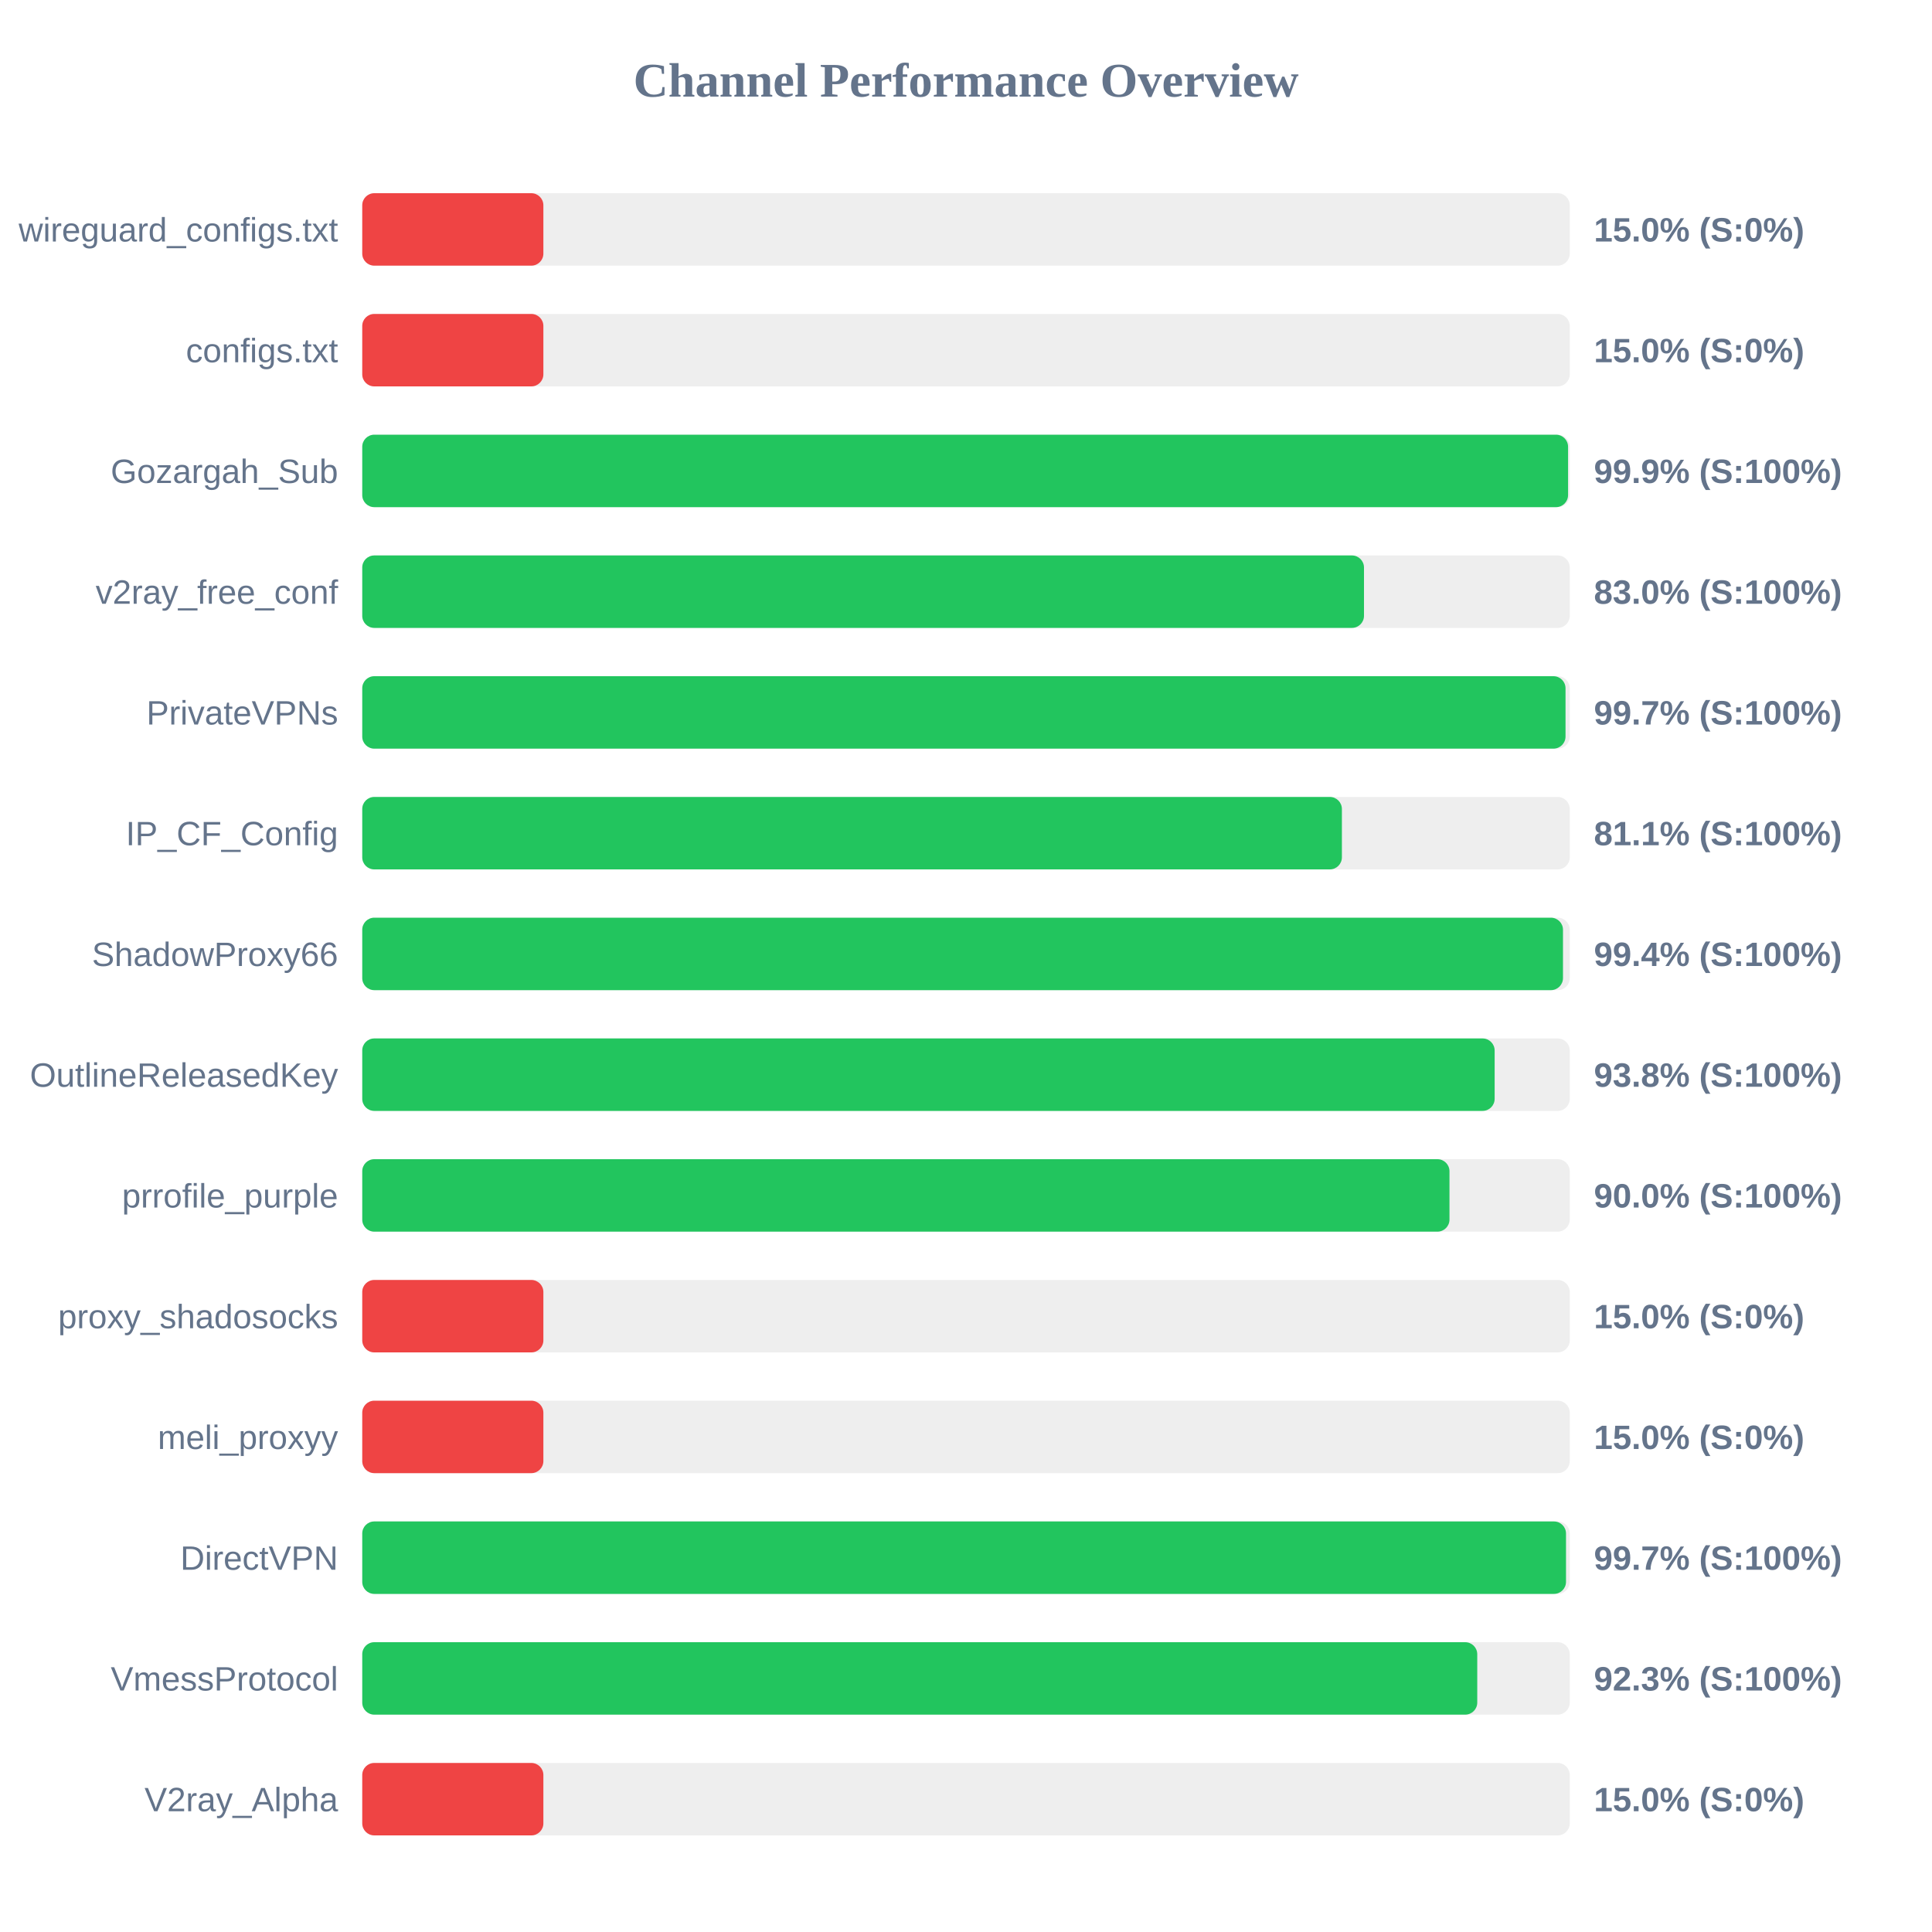
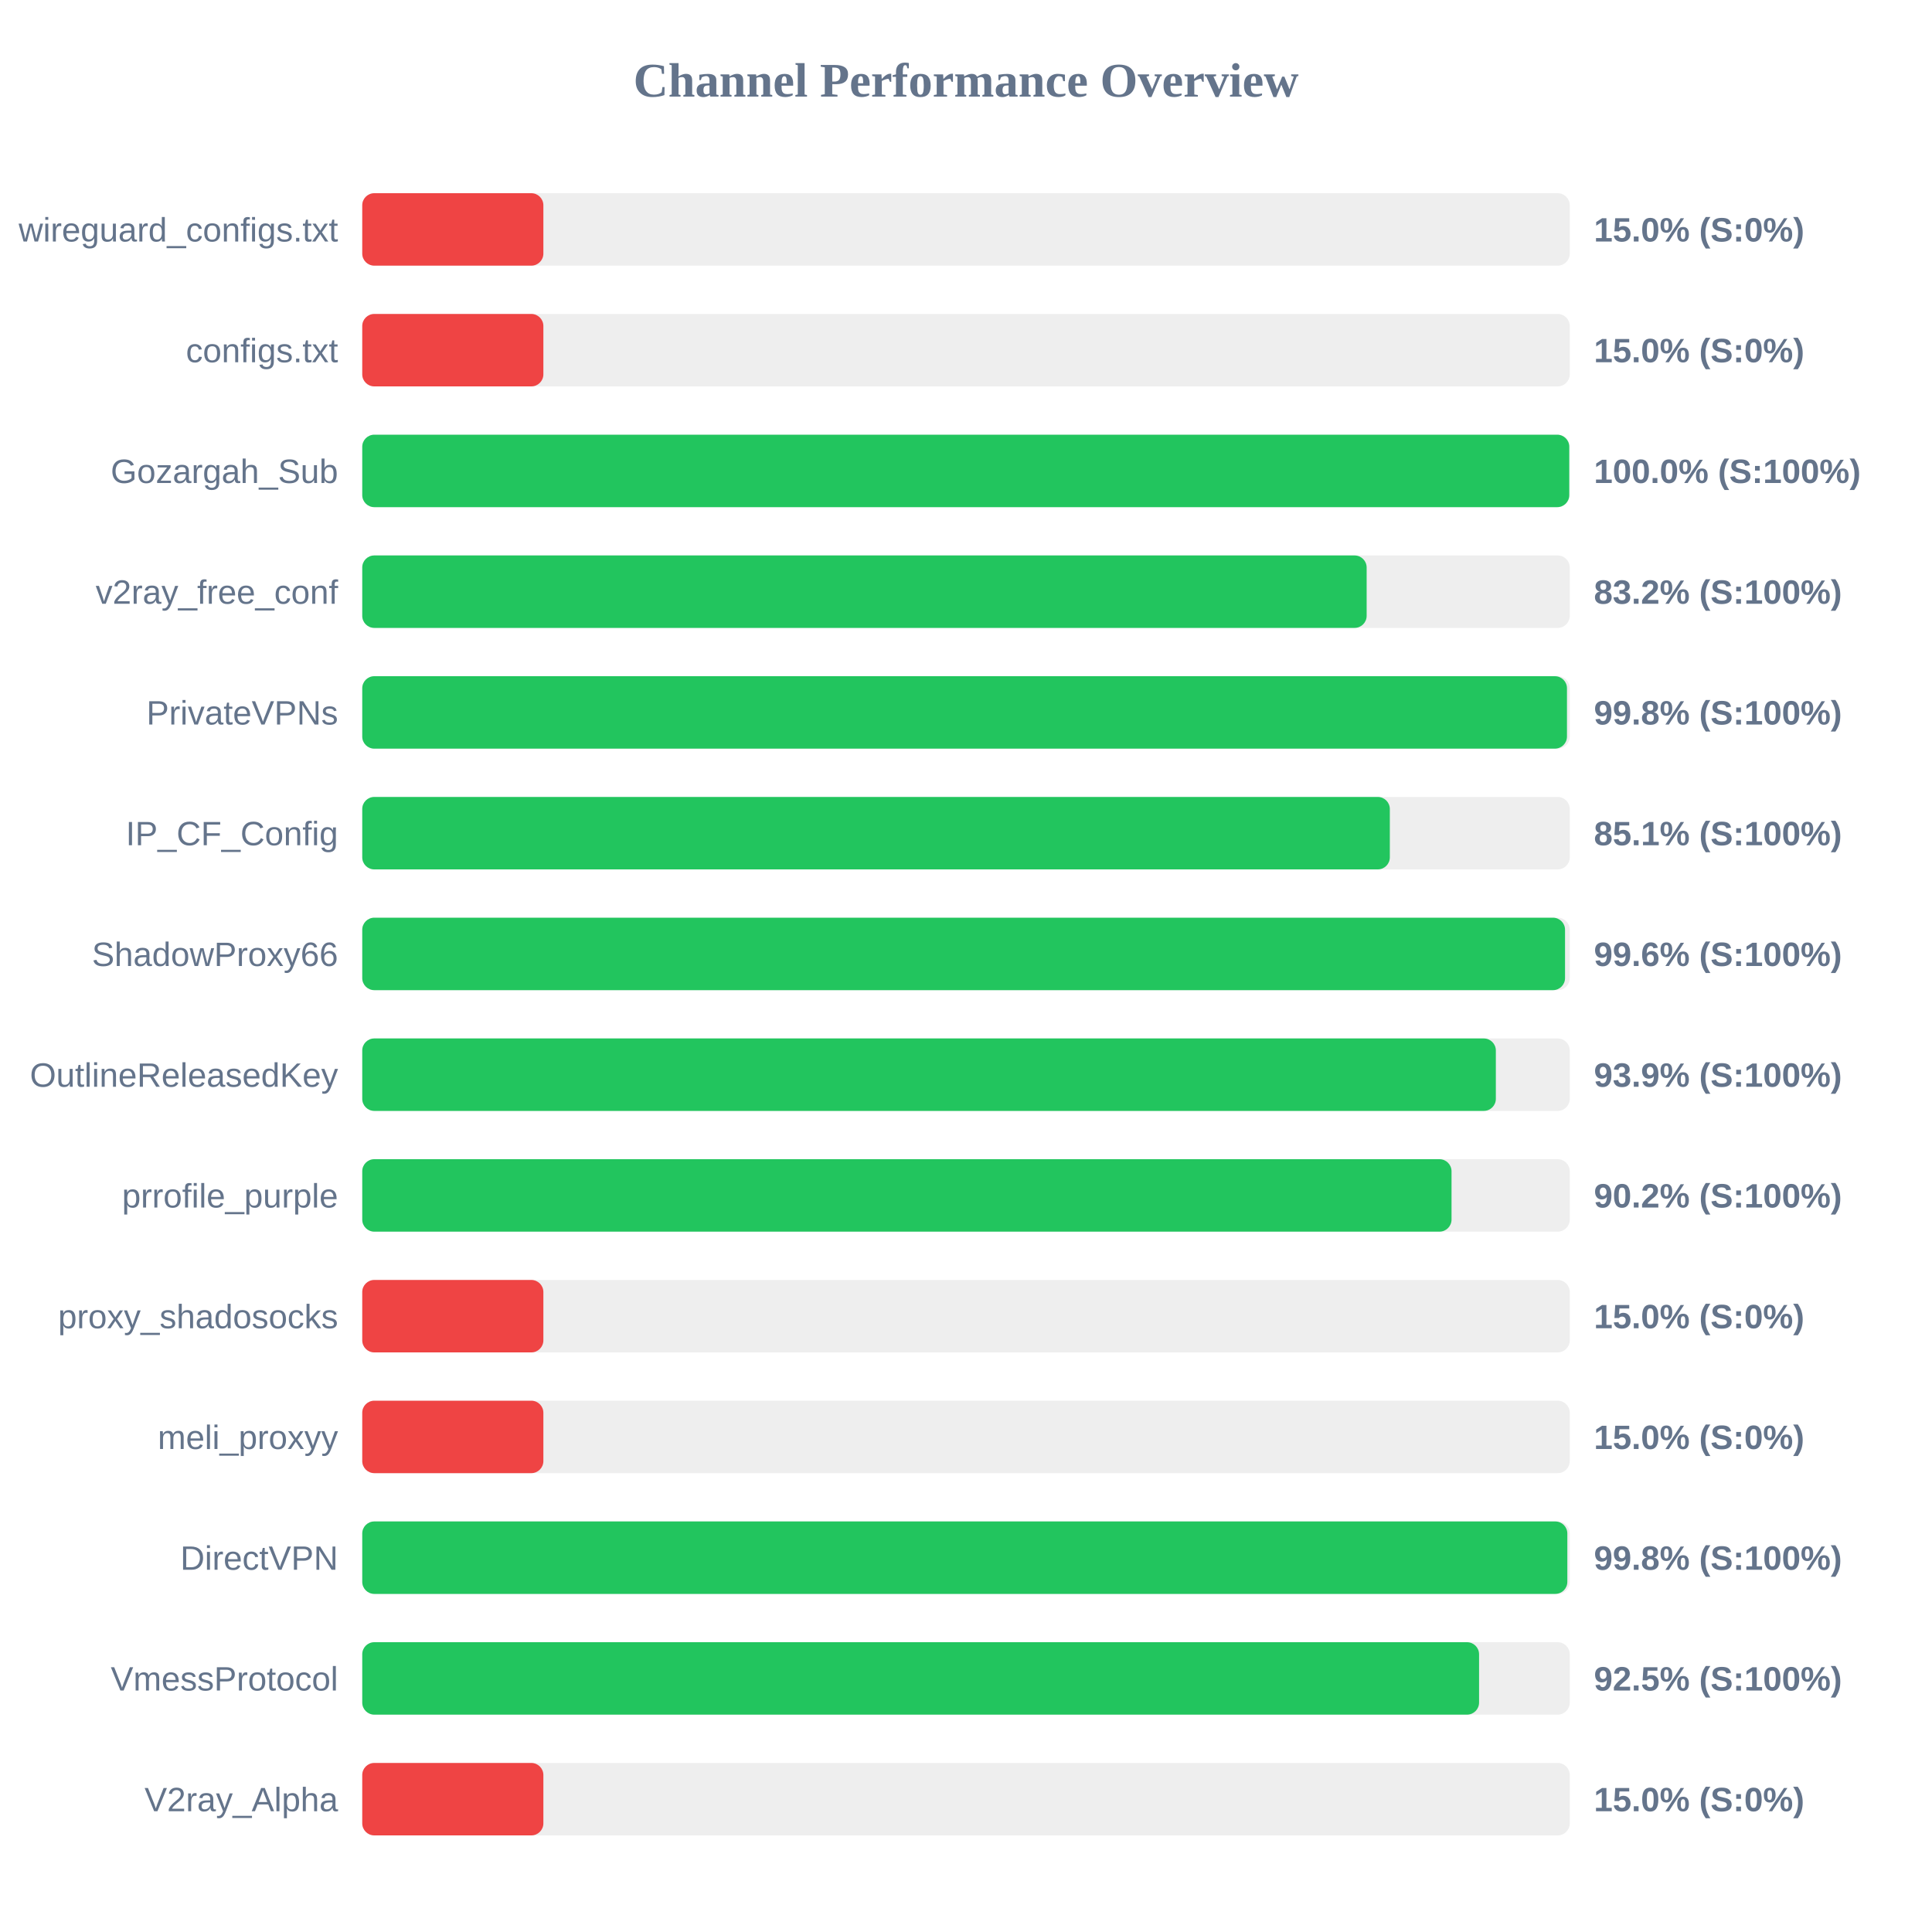
<svg xmlns="http://www.w3.org/2000/svg" width="800" height="800" version="1.1">
  <style>
        .row { font: 14px Arial; fill: #64748b; }
        .score { font: bold 14px Arial; fill: #64748b; }
    </style>
  <text x="400" y="40" text-anchor="middle" font-size="20px" font-weight="bold" fill="#64748b">Channel Performance Overview</text>
  <rect x="150" y="80" width="500" height="30" fill="#eee" rx="5" />
  <rect x="150" y="80" width="75.0" height="30" fill="#ef4444" rx="5" />
  <text x="140" y="100" text-anchor="end" class="row">wireguard_configs.txt</text>
  <text x="660" y="100" text-anchor="start" class="score">15.0% (S:0%)</text>
  <rect x="150" y="130" width="500" height="30" fill="#eee" rx="5" />
  <rect x="150" y="130" width="75.0" height="30" fill="#ef4444" rx="5" />
  <text x="140" y="150" text-anchor="end" class="row">configs.txt</text>
  <text x="660" y="150" text-anchor="start" class="score">15.0% (S:0%)</text>
  <rect x="150" y="180" width="500" height="30" fill="#eee" rx="5" />
-   <rect x="150" y="180" width="499.3" height="30" fill="#22c55e" rx="5" />
+   <rect x="150" y="180" width="499.8" height="30" fill="#22c55e" rx="5" />
  <text x="140" y="200" text-anchor="end" class="row">Gozargah_Sub</text>
-   <text x="660" y="200" text-anchor="start" class="score">99.9% (S:100%)</text>
+   <text x="660" y="200" text-anchor="start" class="score">100.0% (S:100%)</text>
  <rect x="150" y="230" width="500" height="30" fill="#eee" rx="5" />
-   <rect x="150" y="230" width="414.8" height="30" fill="#22c55e" rx="5" />
+   <rect x="150" y="230" width="415.9" height="30" fill="#22c55e" rx="5" />
  <text x="140" y="250" text-anchor="end" class="row">v2ray_free_conf</text>
-   <text x="660" y="250" text-anchor="start" class="score">83.0% (S:100%)</text>
+   <text x="660" y="250" text-anchor="start" class="score">83.2% (S:100%)</text>
  <rect x="150" y="280" width="500" height="30" fill="#eee" rx="5" />
-   <rect x="150" y="280" width="498.25" height="30" fill="#22c55e" rx="5" />
+   <rect x="150" y="280" width="498.85" height="30" fill="#22c55e" rx="5" />
  <text x="140" y="300" text-anchor="end" class="row">PrivateVPNs</text>
-   <text x="660" y="300" text-anchor="start" class="score">99.7% (S:100%)</text>
+   <text x="660" y="300" text-anchor="start" class="score">99.8% (S:100%)</text>
  <rect x="150" y="330" width="500" height="30" fill="#eee" rx="5" />
-   <rect x="150" y="330" width="405.65" height="30" fill="#22c55e" rx="5" />
+   <rect x="150" y="330" width="425.5" height="30" fill="#22c55e" rx="5" />
  <text x="140" y="350" text-anchor="end" class="row">IP_CF_Config</text>
-   <text x="660" y="350" text-anchor="start" class="score">81.1% (S:100%)</text>
+   <text x="660" y="350" text-anchor="start" class="score">85.1% (S:100%)</text>
  <rect x="150" y="380" width="500" height="30" fill="#eee" rx="5" />
-   <rect x="150" y="380" width="497.2" height="30" fill="#22c55e" rx="5" />
+   <rect x="150" y="380" width="498.05" height="30" fill="#22c55e" rx="5" />
  <text x="140" y="400" text-anchor="end" class="row">ShadowProxy66</text>
-   <text x="660" y="400" text-anchor="start" class="score">99.4% (S:100%)</text>
+   <text x="660" y="400" text-anchor="start" class="score">99.6% (S:100%)</text>
  <rect x="150" y="430" width="500" height="30" fill="#eee" rx="5" />
-   <rect x="150" y="430" width="468.9" height="30" fill="#22c55e" rx="5" />
+   <rect x="150" y="430" width="469.4" height="30" fill="#22c55e" rx="5" />
  <text x="140" y="450" text-anchor="end" class="row">OutlineReleasedKey</text>
-   <text x="660" y="450" text-anchor="start" class="score">93.8% (S:100%)</text>
+   <text x="660" y="450" text-anchor="start" class="score">93.9% (S:100%)</text>
  <rect x="150" y="480" width="500" height="30" fill="#eee" rx="5" />
-   <rect x="150" y="480" width="450.2" height="30" fill="#22c55e" rx="5" />
+   <rect x="150" y="480" width="451.05" height="30" fill="#22c55e" rx="5" />
  <text x="140" y="500" text-anchor="end" class="row">prrofile_purple</text>
-   <text x="660" y="500" text-anchor="start" class="score">90.0% (S:100%)</text>
+   <text x="660" y="500" text-anchor="start" class="score">90.2% (S:100%)</text>
  <rect x="150" y="530" width="500" height="30" fill="#eee" rx="5" />
  <rect x="150" y="530" width="75.0" height="30" fill="#ef4444" rx="5" />
  <text x="140" y="550" text-anchor="end" class="row">proxy_shadosocks</text>
  <text x="660" y="550" text-anchor="start" class="score">15.0% (S:0%)</text>
  <rect x="150" y="580" width="500" height="30" fill="#eee" rx="5" />
  <rect x="150" y="580" width="75.0" height="30" fill="#ef4444" rx="5" />
  <text x="140" y="600" text-anchor="end" class="row">meli_proxyy</text>
  <text x="660" y="600" text-anchor="start" class="score">15.0% (S:0%)</text>
  <rect x="150" y="630" width="500" height="30" fill="#eee" rx="5" />
-   <rect x="150" y="630" width="498.45" height="30" fill="#22c55e" rx="5" />
+   <rect x="150" y="630" width="499.0" height="30" fill="#22c55e" rx="5" />
  <text x="140" y="650" text-anchor="end" class="row">DirectVPN</text>
-   <text x="660" y="650" text-anchor="start" class="score">99.7% (S:100%)</text>
+   <text x="660" y="650" text-anchor="start" class="score">99.8% (S:100%)</text>
  <rect x="150" y="680" width="500" height="30" fill="#eee" rx="5" />
-   <rect x="150" y="680" width="461.7" height="30" fill="#22c55e" rx="5" />
+   <rect x="150" y="680" width="462.45" height="30" fill="#22c55e" rx="5" />
  <text x="140" y="700" text-anchor="end" class="row">VmessProtocol</text>
-   <text x="660" y="700" text-anchor="start" class="score">92.3% (S:100%)</text>
+   <text x="660" y="700" text-anchor="start" class="score">92.5% (S:100%)</text>
  <rect x="150" y="730" width="500" height="30" fill="#eee" rx="5" />
  <rect x="150" y="730" width="75.0" height="30" fill="#ef4444" rx="5" />
  <text x="140" y="750" text-anchor="end" class="row">V2ray_Alpha</text>
  <text x="660" y="750" text-anchor="start" class="score">15.0% (S:0%)</text>
</svg>
